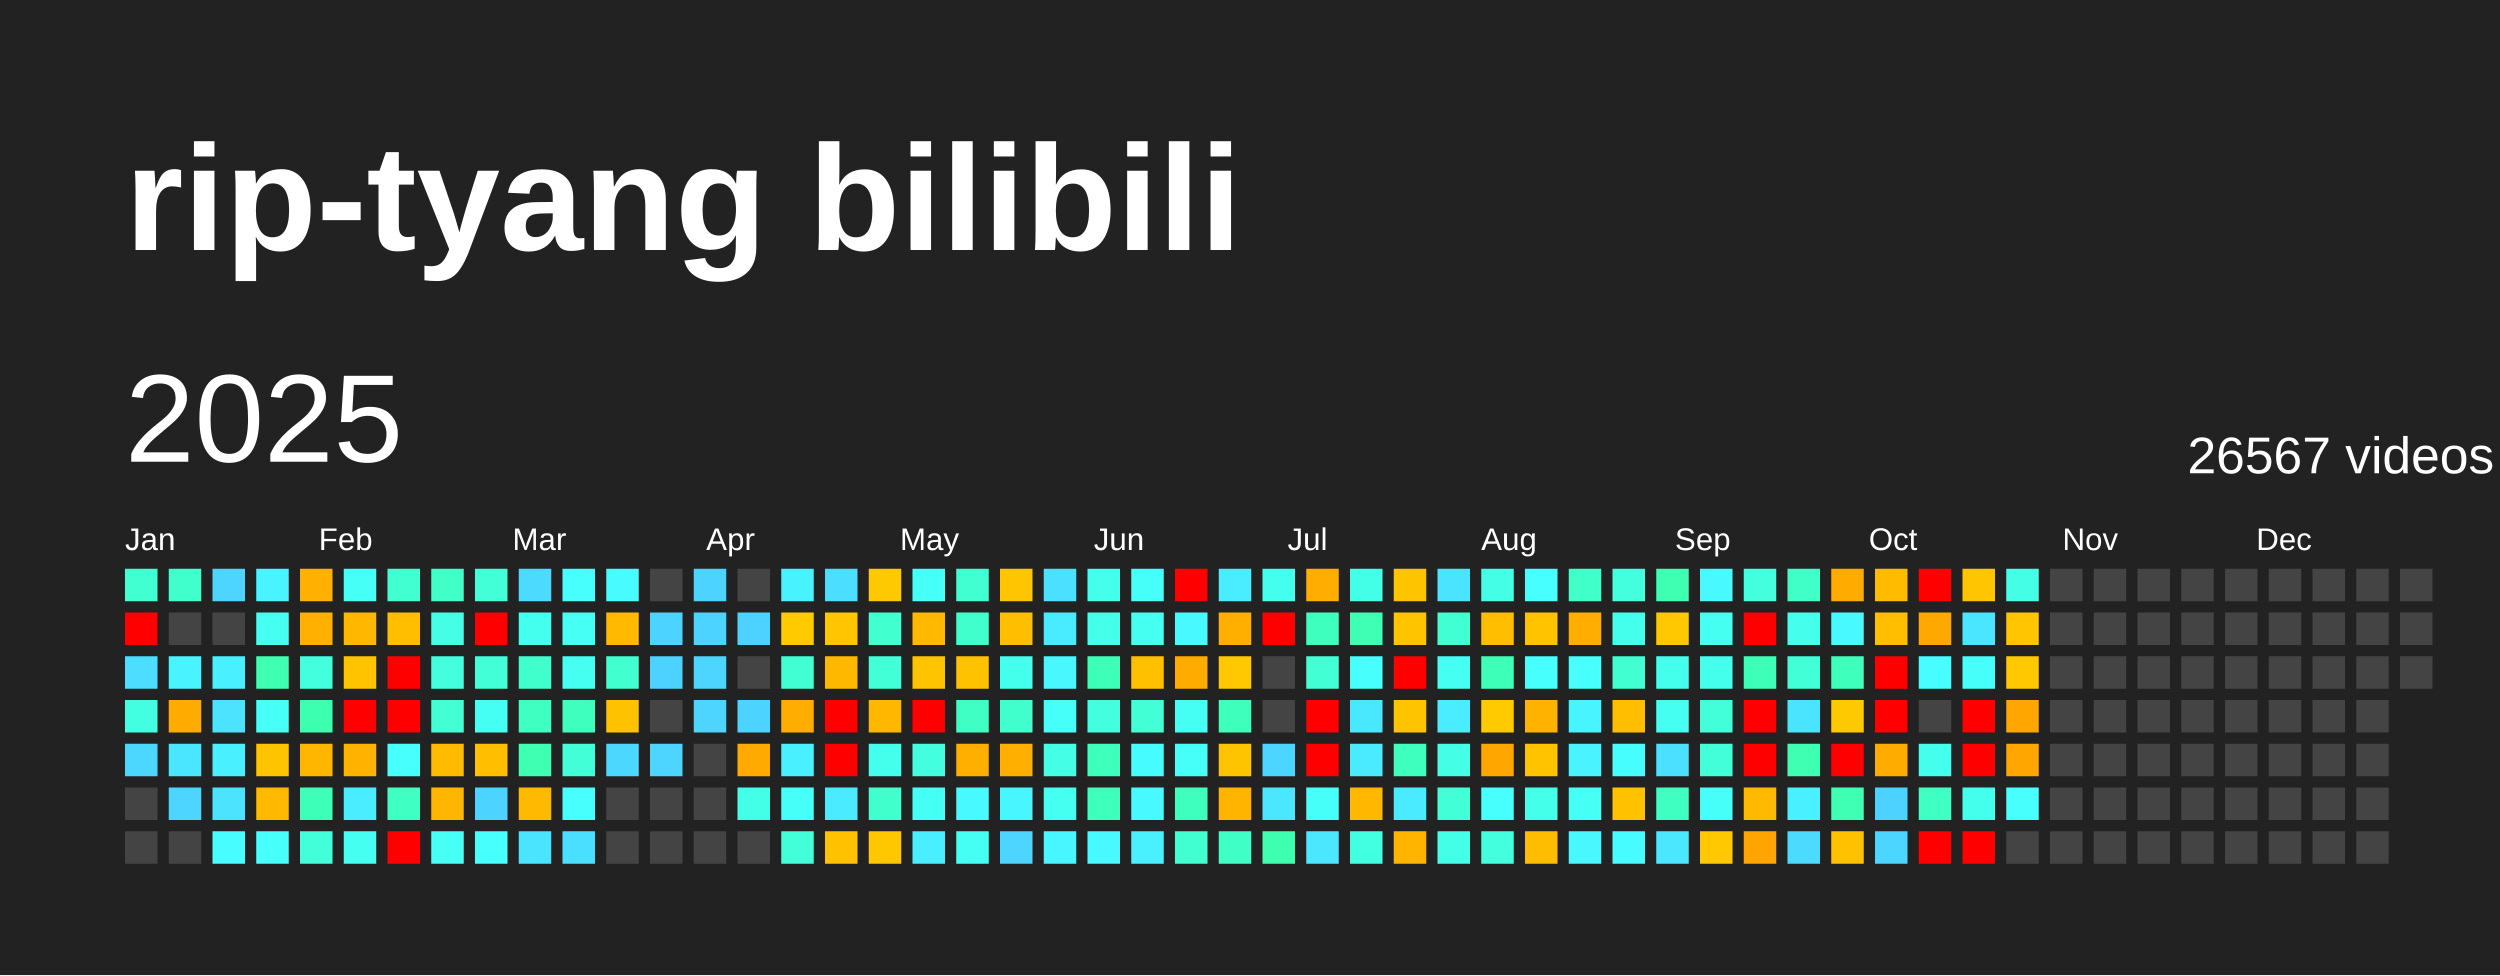
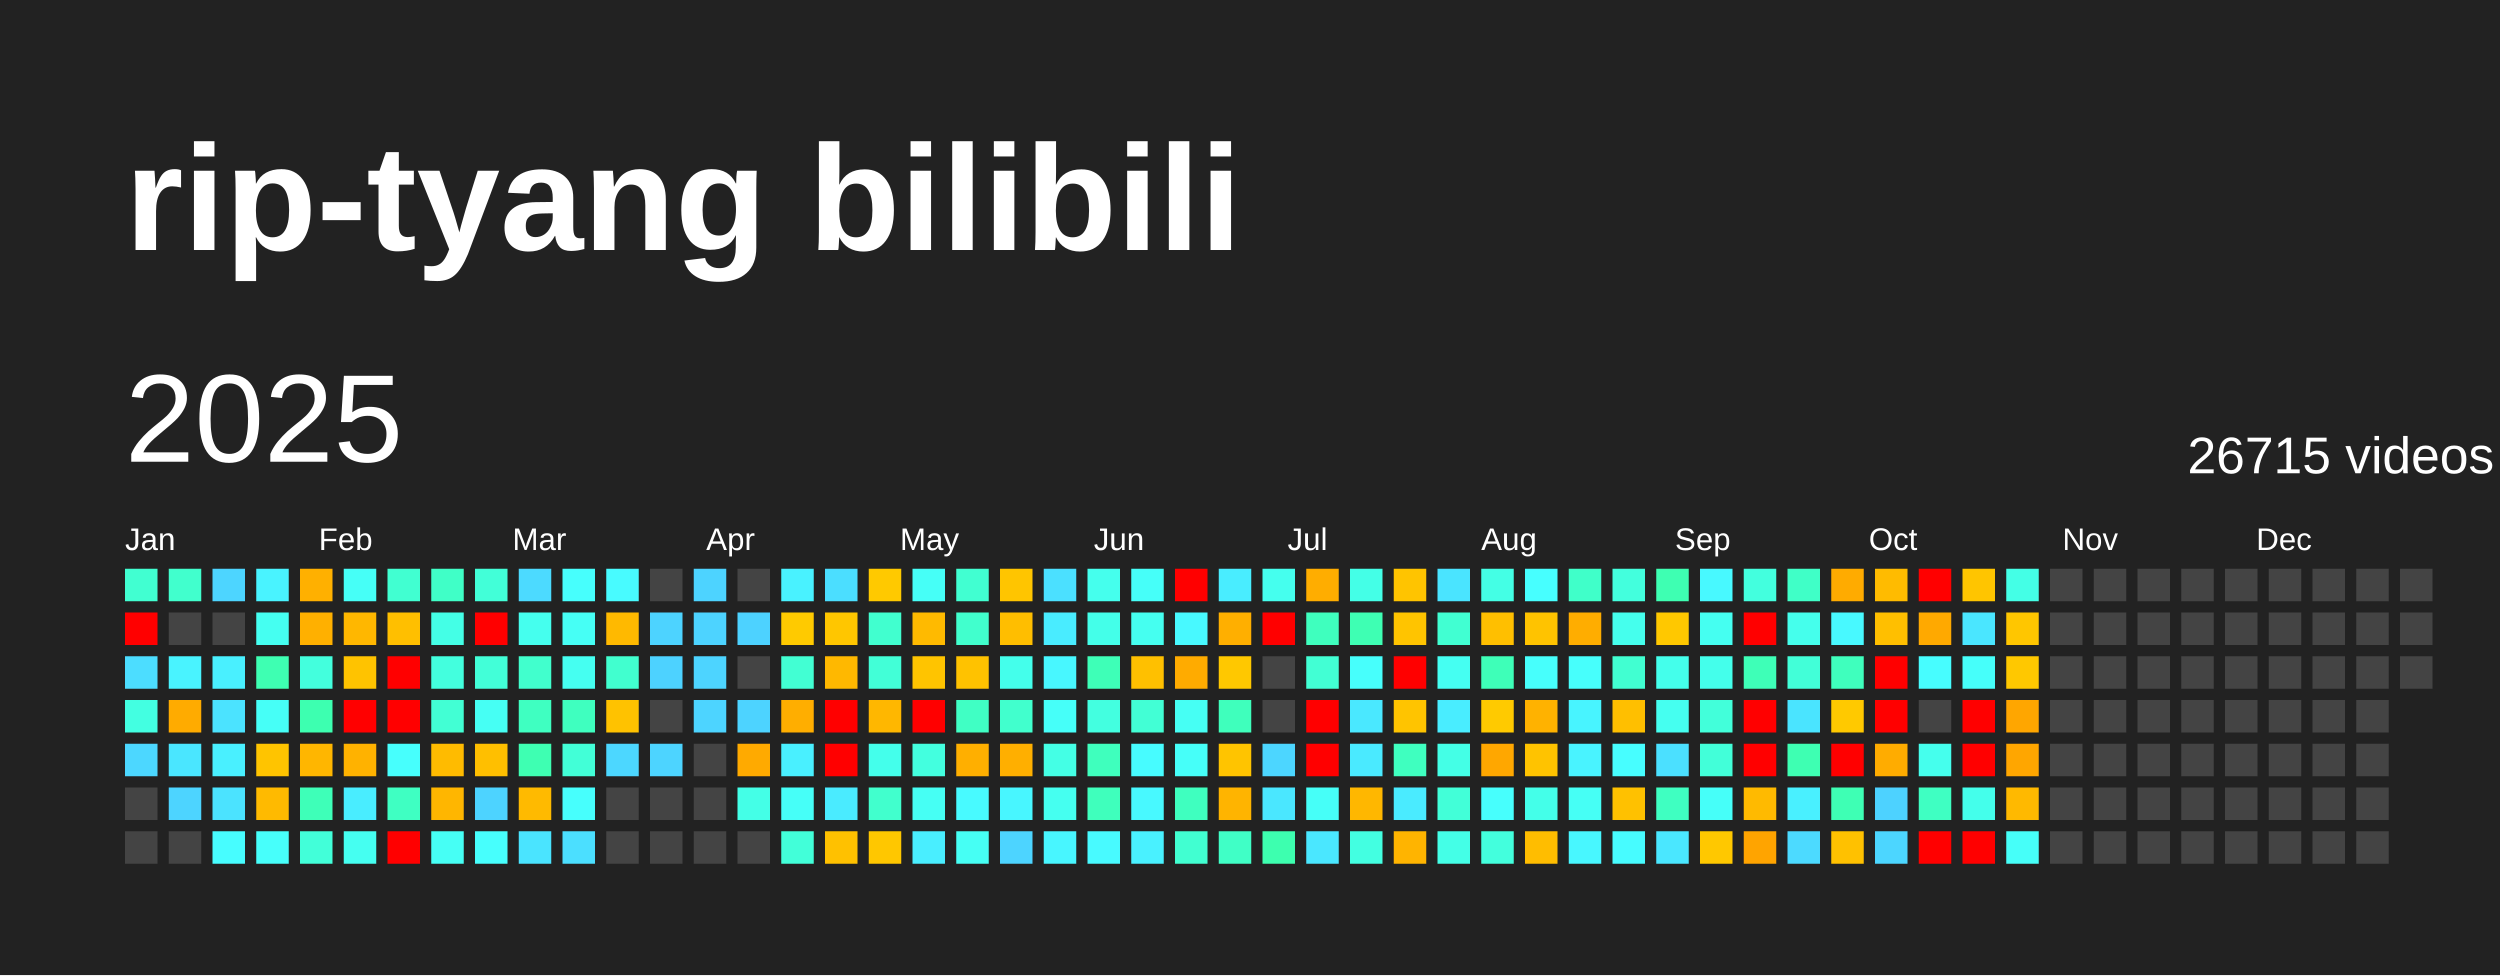
<svg xmlns="http://www.w3.org/2000/svg" baseProfile="full" height="78mm" version="1.1" viewBox="0,0,200,78" width="200mm">
  <defs />
  <rect fill="#222222" height="78" width="200" x="0" y="0" />
  <text fill="#FFFFFF" style="font-size:12px; font-family:Arial; font-weight:bold;" x="10" y="20">rip-tyang bilibili</text>
  <text dominant-baseline="hanging" fill="#FFFFFF" style="font-size:10.0px; font-family:Arial;" x="10" y="30">2025</text>
-   <text dominant-baseline="hanging" fill="#FFFFFF" style="font-size:4.125px; font-family:Arial;" x="175" y="35">26567 videos</text>
+   <text dominant-baseline="hanging" fill="#FFFFFF" style="font-size:4.125px; font-family:Arial;" x="175" y="35">26715 videos</text>
  <text fill="#FFFFFF" style="font-size:2.5px; font-family:Arial" x="10.0" y="44">Jan</text>
  <text fill="#FFFFFF" style="font-size:2.5px; font-family:Arial" x="25.5" y="44">Feb</text>
  <text fill="#FFFFFF" style="font-size:2.5px; font-family:Arial" x="41.0" y="44">Mar</text>
  <text fill="#FFFFFF" style="font-size:2.5px; font-family:Arial" x="56.5" y="44">Apr</text>
  <text fill="#FFFFFF" style="font-size:2.5px; font-family:Arial" x="72.0" y="44">May</text>
  <text fill="#FFFFFF" style="font-size:2.5px; font-family:Arial" x="87.5" y="44">Jun</text>
  <text fill="#FFFFFF" style="font-size:2.5px; font-family:Arial" x="103.0" y="44">Jul</text>
  <text fill="#FFFFFF" style="font-size:2.5px; font-family:Arial" x="118.5" y="44">Aug</text>
  <text fill="#FFFFFF" style="font-size:2.5px; font-family:Arial" x="134.0" y="44">Sep</text>
  <text fill="#FFFFFF" style="font-size:2.5px; font-family:Arial" x="149.5" y="44">Oct</text>
  <text fill="#FFFFFF" style="font-size:2.5px; font-family:Arial" x="165.0" y="44">Nov</text>
  <text fill="#FFFFFF" style="font-size:2.5px; font-family:Arial" x="180.5" y="44">Dec</text>
  <rect fill="#41ffd1" height="2.6" width="2.6" x="10.0" y="45.5" />
  <rect fill="red" height="2.6" width="2.6" x="10.0" y="49.0" />
  <rect fill="#4cddff" height="2.6" width="2.6" x="10.0" y="52.5" />
  <rect fill="#43ffe1" height="2.6" width="2.6" x="10.0" y="56.0" />
  <rect fill="#4cd7ff" height="2.6" width="2.6" x="10.0" y="59.5" />
  <rect fill="#444444" height="2.6" width="2.6" x="10.0" y="63.0" />
  <rect fill="#444444" height="2.6" width="2.6" x="10.0" y="66.5" />
  <rect fill="#41ffcd" height="2.6" width="2.6" x="13.5" y="45.5" />
  <rect fill="#444444" height="2.6" width="2.6" x="13.5" y="49.0" />
  <rect fill="#49f3ff" height="2.6" width="2.6" x="13.5" y="52.5" />
  <rect fill="#ffab00" height="2.6" width="2.6" x="13.5" y="56.0" />
  <rect fill="#4ae6ff" height="2.6" width="2.6" x="13.5" y="59.5" />
  <rect fill="#4dd4ff" height="2.6" width="2.6" x="13.5" y="63.0" />
  <rect fill="#444444" height="2.6" width="2.6" x="13.5" y="66.5" />
  <rect fill="#4dd5ff" height="2.6" width="2.6" x="17.0" y="45.5" />
  <rect fill="#444444" height="2.6" width="2.6" x="17.0" y="49.0" />
  <rect fill="#49f0ff" height="2.6" width="2.6" x="17.0" y="52.5" />
  <rect fill="#4be3ff" height="2.6" width="2.6" x="17.0" y="56.0" />
  <rect fill="#49f0ff" height="2.6" width="2.6" x="17.0" y="59.5" />
  <rect fill="#4be3ff" height="2.6" width="2.6" x="17.0" y="63.0" />
  <rect fill="#47fdff" height="2.6" width="2.6" x="17.0" y="66.5" />
  <rect fill="#49f3ff" height="2.6" width="2.6" x="20.5" y="45.5" />
  <rect fill="#45fff1" height="2.6" width="2.6" x="20.5" y="49.0" />
  <rect fill="#3effb2" height="2.6" width="2.6" x="20.5" y="52.5" />
  <rect fill="#46fff7" height="2.6" width="2.6" x="20.5" y="56.0" />
  <rect fill="#ffc400" height="2.6" width="2.6" x="20.5" y="59.5" />
  <rect fill="#ffba00" height="2.6" width="2.6" x="20.5" y="63.0" />
  <rect fill="#47fffb" height="2.6" width="2.6" x="20.5" y="66.5" />
  <rect fill="#ffb000" height="2.6" width="2.6" x="24.0" y="45.5" />
  <rect fill="#ffb000" height="2.6" width="2.6" x="24.0" y="49.0" />
  <rect fill="#43ffdd" height="2.6" width="2.6" x="24.0" y="52.5" />
  <rect fill="#3dffb0" height="2.6" width="2.6" x="24.0" y="56.0" />
  <rect fill="#ffb600" height="2.6" width="2.6" x="24.0" y="59.5" />
  <rect fill="#3effb8" height="2.6" width="2.6" x="24.0" y="63.0" />
  <rect fill="#42ffd9" height="2.6" width="2.6" x="24.0" y="66.5" />
  <rect fill="#46fff7" height="2.6" width="2.6" x="27.5" y="45.5" />
  <rect fill="#ffb700" height="2.6" width="2.6" x="27.5" y="49.0" />
  <rect fill="#ffc300" height="2.6" width="2.6" x="27.5" y="52.5" />
  <rect fill="red" height="2.6" width="2.6" x="27.5" y="56.0" />
  <rect fill="#ffb200" height="2.6" width="2.6" x="27.5" y="59.5" />
  <rect fill="#49edff" height="2.6" width="2.6" x="27.5" y="63.0" />
  <rect fill="#45fff1" height="2.6" width="2.6" x="27.5" y="66.5" />
  <rect fill="#41ffd1" height="2.6" width="2.6" x="31.0" y="45.5" />
  <rect fill="#ffbf00" height="2.6" width="2.6" x="31.0" y="49.0" />
  <rect fill="red" height="2.6" width="2.6" x="31.0" y="52.5" />
  <rect fill="red" height="2.6" width="2.6" x="31.0" y="56.0" />
  <rect fill="#47fffd" height="2.6" width="2.6" x="31.0" y="59.5" />
  <rect fill="#3fffc2" height="2.6" width="2.6" x="31.0" y="63.0" />
  <rect fill="red" height="2.6" width="2.6" x="31.0" y="66.5" />
  <rect fill="#40ffc7" height="2.6" width="2.6" x="34.5" y="45.5" />
  <rect fill="#44ffe6" height="2.6" width="2.6" x="34.5" y="49.0" />
  <rect fill="#43ffde" height="2.6" width="2.6" x="34.5" y="52.5" />
  <rect fill="#42ffd4" height="2.6" width="2.6" x="34.5" y="56.0" />
  <rect fill="#ffbb00" height="2.6" width="2.6" x="34.5" y="59.5" />
  <rect fill="#ffb600" height="2.6" width="2.6" x="34.5" y="63.0" />
  <rect fill="#46fff5" height="2.6" width="2.6" x="34.5" y="66.5" />
  <rect fill="#42ffd8" height="2.6" width="2.6" x="38.0" y="45.5" />
  <rect fill="red" height="2.6" width="2.6" x="38.0" y="49.0" />
  <rect fill="#42ffd8" height="2.6" width="2.6" x="38.0" y="52.5" />
  <rect fill="#46fff4" height="2.6" width="2.6" x="38.0" y="56.0" />
  <rect fill="#ffbf00" height="2.6" width="2.6" x="38.0" y="59.5" />
  <rect fill="#4dd3ff" height="2.6" width="2.6" x="38.0" y="63.0" />
  <rect fill="#47fffd" height="2.6" width="2.6" x="38.0" y="66.5" />
  <rect fill="#4cdaff" height="2.6" width="2.6" x="41.5" y="45.5" />
  <rect fill="#45ffee" height="2.6" width="2.6" x="41.5" y="49.0" />
  <rect fill="#41ffcd" height="2.6" width="2.6" x="41.5" y="52.5" />
  <rect fill="#3fffc1" height="2.6" width="2.6" x="41.5" y="56.0" />
  <rect fill="#3effb2" height="2.6" width="2.6" x="41.5" y="59.5" />
  <rect fill="#ffba00" height="2.6" width="2.6" x="41.5" y="63.0" />
  <rect fill="#4ae4ff" height="2.6" width="2.6" x="41.5" y="66.5" />
  <rect fill="#47fffd" height="2.6" width="2.6" x="45.0" y="45.5" />
  <rect fill="#46fff5" height="2.6" width="2.6" x="45.0" y="49.0" />
  <rect fill="#45fff1" height="2.6" width="2.6" x="45.0" y="52.5" />
  <rect fill="#3fffbf" height="2.6" width="2.6" x="45.0" y="56.0" />
  <rect fill="#42ffd7" height="2.6" width="2.6" x="45.0" y="59.5" />
  <rect fill="#47fffd" height="2.6" width="2.6" x="45.0" y="63.0" />
  <rect fill="#4bdfff" height="2.6" width="2.6" x="45.0" y="66.5" />
  <rect fill="#48fbff" height="2.6" width="2.6" x="48.5" y="45.5" />
  <rect fill="#ffb900" height="2.6" width="2.6" x="48.5" y="49.0" />
  <rect fill="#41ffcf" height="2.6" width="2.6" x="48.5" y="52.5" />
  <rect fill="#ffc200" height="2.6" width="2.6" x="48.5" y="56.0" />
  <rect fill="#4cd7ff" height="2.6" width="2.6" x="48.5" y="59.5" />
  <rect fill="#444444" height="2.6" width="2.6" x="48.5" y="63.0" />
  <rect fill="#444444" height="2.6" width="2.6" x="48.5" y="66.5" />
  <rect fill="#444444" height="2.6" width="2.6" x="52.0" y="45.5" />
  <rect fill="#4dd3ff" height="2.6" width="2.6" x="52.0" y="49.0" />
  <rect fill="#4dd2ff" height="2.6" width="2.6" x="52.0" y="52.5" />
  <rect fill="#444444" height="2.6" width="2.6" x="52.0" y="56.0" />
  <rect fill="#4dd4ff" height="2.6" width="2.6" x="52.0" y="59.5" />
  <rect fill="#444444" height="2.6" width="2.6" x="52.0" y="63.0" />
  <rect fill="#444444" height="2.6" width="2.6" x="52.0" y="66.5" />
  <rect fill="#4dd3ff" height="2.6" width="2.6" x="55.5" y="45.5" />
  <rect fill="#4dd3ff" height="2.6" width="2.6" x="55.5" y="49.0" />
  <rect fill="#4dd4ff" height="2.6" width="2.6" x="55.5" y="52.5" />
  <rect fill="#4dd4ff" height="2.6" width="2.6" x="55.5" y="56.0" />
  <rect fill="#444444" height="2.6" width="2.6" x="55.5" y="59.5" />
  <rect fill="#444444" height="2.6" width="2.6" x="55.5" y="63.0" />
  <rect fill="#444444" height="2.6" width="2.6" x="55.5" y="66.5" />
  <rect fill="#444444" height="2.6" width="2.6" x="59.0" y="45.5" />
  <rect fill="#4dd2ff" height="2.6" width="2.6" x="59.0" y="49.0" />
  <rect fill="#444444" height="2.6" width="2.6" x="59.0" y="52.5" />
  <rect fill="#4dd3ff" height="2.6" width="2.6" x="59.0" y="56.0" />
  <rect fill="#ffaa00" height="2.6" width="2.6" x="59.0" y="59.5" />
  <rect fill="#44ffe7" height="2.6" width="2.6" x="59.0" y="63.0" />
  <rect fill="#444444" height="2.6" width="2.6" x="59.0" y="66.5" />
  <rect fill="#49f2ff" height="2.6" width="2.6" x="62.5" y="45.5" />
  <rect fill="#ffca00" height="2.6" width="2.6" x="62.5" y="49.0" />
  <rect fill="#42ffd3" height="2.6" width="2.6" x="62.5" y="52.5" />
  <rect fill="#ffae00" height="2.6" width="2.6" x="62.5" y="56.0" />
  <rect fill="#49f0ff" height="2.6" width="2.6" x="62.5" y="59.5" />
  <rect fill="#46fff8" height="2.6" width="2.6" x="62.5" y="63.0" />
  <rect fill="#42ffd9" height="2.6" width="2.6" x="62.5" y="66.5" />
  <rect fill="#4bdeff" height="2.6" width="2.6" x="66.0" y="45.5" />
  <rect fill="#ffc600" height="2.6" width="2.6" x="66.0" y="49.0" />
  <rect fill="#ffb800" height="2.6" width="2.6" x="66.0" y="52.5" />
  <rect fill="red" height="2.6" width="2.6" x="66.0" y="56.0" />
  <rect fill="red" height="2.6" width="2.6" x="66.0" y="59.5" />
  <rect fill="#4aebff" height="2.6" width="2.6" x="66.0" y="63.0" />
  <rect fill="#ffc100" height="2.6" width="2.6" x="66.0" y="66.5" />
  <rect fill="#ffc900" height="2.6" width="2.6" x="69.5" y="45.5" />
  <rect fill="#41ffcf" height="2.6" width="2.6" x="69.5" y="49.0" />
  <rect fill="#42ffd7" height="2.6" width="2.6" x="69.5" y="52.5" />
  <rect fill="#ffb700" height="2.6" width="2.6" x="69.5" y="56.0" />
  <rect fill="#44ffeb" height="2.6" width="2.6" x="69.5" y="59.5" />
  <rect fill="#41ffcd" height="2.6" width="2.6" x="69.5" y="63.0" />
  <rect fill="#ffc700" height="2.6" width="2.6" x="69.5" y="66.5" />
  <rect fill="#46fff7" height="2.6" width="2.6" x="73.0" y="45.5" />
  <rect fill="#ffba00" height="2.6" width="2.6" x="73.0" y="49.0" />
  <rect fill="#ffc400" height="2.6" width="2.6" x="73.0" y="52.5" />
  <rect fill="red" height="2.6" width="2.6" x="73.0" y="56.0" />
  <rect fill="#43ffdf" height="2.6" width="2.6" x="73.0" y="59.5" />
  <rect fill="#46fff4" height="2.6" width="2.6" x="73.0" y="63.0" />
  <rect fill="#49eeff" height="2.6" width="2.6" x="73.0" y="66.5" />
  <rect fill="#41ffd1" height="2.6" width="2.6" x="76.5" y="45.5" />
  <rect fill="#41ffcd" height="2.6" width="2.6" x="76.5" y="49.0" />
  <rect fill="#ffc200" height="2.6" width="2.6" x="76.5" y="52.5" />
  <rect fill="#40ffc4" height="2.6" width="2.6" x="76.5" y="56.0" />
  <rect fill="#ffaf00" height="2.6" width="2.6" x="76.5" y="59.5" />
  <rect fill="#48faff" height="2.6" width="2.6" x="76.5" y="63.0" />
  <rect fill="#46fff4" height="2.6" width="2.6" x="76.5" y="66.5" />
  <rect fill="#ffc500" height="2.6" width="2.6" x="80.0" y="45.5" />
  <rect fill="#ffbe00" height="2.6" width="2.6" x="80.0" y="49.0" />
  <rect fill="#44ffeb" height="2.6" width="2.6" x="80.0" y="52.5" />
  <rect fill="#41ffcd" height="2.6" width="2.6" x="80.0" y="56.0" />
  <rect fill="#ffaf00" height="2.6" width="2.6" x="80.0" y="59.5" />
  <rect fill="#48f6ff" height="2.6" width="2.6" x="80.0" y="63.0" />
  <rect fill="#4dd4ff" height="2.6" width="2.6" x="80.0" y="66.5" />
  <rect fill="#4be0ff" height="2.6" width="2.6" x="83.5" y="45.5" />
  <rect fill="#49ecff" height="2.6" width="2.6" x="83.5" y="49.0" />
  <rect fill="#48f7ff" height="2.6" width="2.6" x="83.5" y="52.5" />
  <rect fill="#46fff9" height="2.6" width="2.6" x="83.5" y="56.0" />
  <rect fill="#44ffe5" height="2.6" width="2.6" x="83.5" y="59.5" />
  <rect fill="#45fff0" height="2.6" width="2.6" x="83.5" y="63.0" />
  <rect fill="#48f6ff" height="2.6" width="2.6" x="83.5" y="66.5" />
  <rect fill="#45ffed" height="2.6" width="2.6" x="87.0" y="45.5" />
  <rect fill="#44ffe9" height="2.6" width="2.6" x="87.0" y="49.0" />
  <rect fill="#3effb7" height="2.6" width="2.6" x="87.0" y="52.5" />
  <rect fill="#43ffe0" height="2.6" width="2.6" x="87.0" y="56.0" />
  <rect fill="#3fffbd" height="2.6" width="2.6" x="87.0" y="59.5" />
  <rect fill="#3fffbc" height="2.6" width="2.6" x="87.0" y="63.0" />
  <rect fill="#48faff" height="2.6" width="2.6" x="87.0" y="66.5" />
  <rect fill="#46fff9" height="2.6" width="2.6" x="90.5" y="45.5" />
  <rect fill="#45fff0" height="2.6" width="2.6" x="90.5" y="49.0" />
  <rect fill="#ffc000" height="2.6" width="2.6" x="90.5" y="52.5" />
  <rect fill="#42ffd5" height="2.6" width="2.6" x="90.5" y="56.0" />
  <rect fill="#47fcff" height="2.6" width="2.6" x="90.5" y="59.5" />
  <rect fill="#48f9ff" height="2.6" width="2.6" x="90.5" y="63.0" />
  <rect fill="#49f1ff" height="2.6" width="2.6" x="90.5" y="66.5" />
  <rect fill="red" height="2.6" width="2.6" x="94.0" y="45.5" />
  <rect fill="#48f9ff" height="2.6" width="2.6" x="94.0" y="49.0" />
  <rect fill="#ffab00" height="2.6" width="2.6" x="94.0" y="52.5" />
  <rect fill="#46fff4" height="2.6" width="2.6" x="94.0" y="56.0" />
  <rect fill="#46fff9" height="2.6" width="2.6" x="94.0" y="59.5" />
  <rect fill="#3fffbf" height="2.6" width="2.6" x="94.0" y="63.0" />
  <rect fill="#41ffd1" height="2.6" width="2.6" x="94.0" y="66.5" />
  <rect fill="#49edff" height="2.6" width="2.6" x="97.5" y="45.5" />
  <rect fill="#ffaf00" height="2.6" width="2.6" x="97.5" y="49.0" />
  <rect fill="#ffc800" height="2.6" width="2.6" x="97.5" y="52.5" />
  <rect fill="#3fffbc" height="2.6" width="2.6" x="97.5" y="56.0" />
  <rect fill="#ffc400" height="2.6" width="2.6" x="97.5" y="59.5" />
  <rect fill="#ffb400" height="2.6" width="2.6" x="97.5" y="63.0" />
  <rect fill="#40ffc6" height="2.6" width="2.6" x="97.5" y="66.5" />
  <rect fill="#45ffee" height="2.6" width="2.6" x="101.0" y="45.5" />
  <rect fill="red" height="2.6" width="2.6" x="101.0" y="49.0" />
  <rect fill="#444444" height="2.6" width="2.6" x="101.0" y="52.5" />
  <rect fill="#444444" height="2.6" width="2.6" x="101.0" y="56.0" />
  <rect fill="#4cd6ff" height="2.6" width="2.6" x="101.0" y="59.5" />
  <rect fill="#4ae7ff" height="2.6" width="2.6" x="101.0" y="63.0" />
  <rect fill="#3dffaf" height="2.6" width="2.6" x="101.0" y="66.5" />
  <rect fill="#ffad00" height="2.6" width="2.6" x="104.5" y="45.5" />
  <rect fill="#3fffbe" height="2.6" width="2.6" x="104.5" y="49.0" />
  <rect fill="#42ffd4" height="2.6" width="2.6" x="104.5" y="52.5" />
  <rect fill="red" height="2.6" width="2.6" x="104.5" y="56.0" />
  <rect fill="red" height="2.6" width="2.6" x="104.5" y="59.5" />
  <rect fill="#46fff8" height="2.6" width="2.6" x="104.5" y="63.0" />
  <rect fill="#4ae7ff" height="2.6" width="2.6" x="104.5" y="66.5" />
  <rect fill="#44ffe7" height="2.6" width="2.6" x="108.0" y="45.5" />
  <rect fill="#3effb3" height="2.6" width="2.6" x="108.0" y="49.0" />
  <rect fill="#47fffc" height="2.6" width="2.6" x="108.0" y="52.5" />
  <rect fill="#4ae8ff" height="2.6" width="2.6" x="108.0" y="56.0" />
  <rect fill="#4aeaff" height="2.6" width="2.6" x="108.0" y="59.5" />
  <rect fill="#ffb700" height="2.6" width="2.6" x="108.0" y="63.0" />
  <rect fill="#43ffe1" height="2.6" width="2.6" x="108.0" y="66.5" />
  <rect fill="#ffc400" height="2.6" width="2.6" x="111.5" y="45.5" />
  <rect fill="#ffc400" height="2.6" width="2.6" x="111.5" y="49.0" />
  <rect fill="red" height="2.6" width="2.6" x="111.5" y="52.5" />
  <rect fill="#ffc400" height="2.6" width="2.6" x="111.5" y="56.0" />
  <rect fill="#3fffbf" height="2.6" width="2.6" x="111.5" y="59.5" />
  <rect fill="#4aebff" height="2.6" width="2.6" x="111.5" y="63.0" />
  <rect fill="#ffb400" height="2.6" width="2.6" x="111.5" y="66.5" />
  <rect fill="#4ae4ff" height="2.6" width="2.6" x="115.0" y="45.5" />
  <rect fill="#41ffd2" height="2.6" width="2.6" x="115.0" y="49.0" />
  <rect fill="#45fff2" height="2.6" width="2.6" x="115.0" y="52.5" />
  <rect fill="#49edff" height="2.6" width="2.6" x="115.0" y="56.0" />
  <rect fill="#44ffe6" height="2.6" width="2.6" x="115.0" y="59.5" />
  <rect fill="#42ffd8" height="2.6" width="2.6" x="115.0" y="63.0" />
  <rect fill="#44ffe7" height="2.6" width="2.6" x="115.0" y="66.5" />
  <rect fill="#44ffe5" height="2.6" width="2.6" x="118.5" y="45.5" />
  <rect fill="#ffbf00" height="2.6" width="2.6" x="118.5" y="49.0" />
  <rect fill="#3effb8" height="2.6" width="2.6" x="118.5" y="52.5" />
  <rect fill="#ffca00" height="2.6" width="2.6" x="118.5" y="56.0" />
  <rect fill="#ffa700" height="2.6" width="2.6" x="118.5" y="59.5" />
  <rect fill="#47fffd" height="2.6" width="2.6" x="118.5" y="63.0" />
  <rect fill="#43ffdd" height="2.6" width="2.6" x="118.5" y="66.5" />
  <rect fill="#47ffff" height="2.6" width="2.6" x="122.0" y="45.5" />
  <rect fill="#ffc300" height="2.6" width="2.6" x="122.0" y="49.0" />
  <rect fill="#47fffc" height="2.6" width="2.6" x="122.0" y="52.5" />
  <rect fill="#ffb200" height="2.6" width="2.6" x="122.0" y="56.0" />
  <rect fill="#ffc300" height="2.6" width="2.6" x="122.0" y="59.5" />
  <rect fill="#44ffe9" height="2.6" width="2.6" x="122.0" y="63.0" />
  <rect fill="#ffbd00" height="2.6" width="2.6" x="122.0" y="66.5" />
  <rect fill="#40ffc9" height="2.6" width="2.6" x="125.5" y="45.5" />
  <rect fill="#ffad00" height="2.6" width="2.6" x="125.5" y="49.0" />
  <rect fill="#47fffc" height="2.6" width="2.6" x="125.5" y="52.5" />
  <rect fill="#48f4ff" height="2.6" width="2.6" x="125.5" y="56.0" />
  <rect fill="#49f3ff" height="2.6" width="2.6" x="125.5" y="59.5" />
  <rect fill="#46fff5" height="2.6" width="2.6" x="125.5" y="63.0" />
  <rect fill="#48f7ff" height="2.6" width="2.6" x="125.5" y="66.5" />
  <rect fill="#43ffdd" height="2.6" width="2.6" x="129.0" y="45.5" />
  <rect fill="#45ffed" height="2.6" width="2.6" x="129.0" y="49.0" />
  <rect fill="#41ffd1" height="2.6" width="2.6" x="129.0" y="52.5" />
  <rect fill="#ffbf00" height="2.6" width="2.6" x="129.0" y="56.0" />
  <rect fill="#47feff" height="2.6" width="2.6" x="129.0" y="59.5" />
  <rect fill="#ffc100" height="2.6" width="2.6" x="129.0" y="63.0" />
  <rect fill="#47fcff" height="2.6" width="2.6" x="129.0" y="66.5" />
  <rect fill="#3effb2" height="2.6" width="2.6" x="132.5" y="45.5" />
  <rect fill="#ffc800" height="2.6" width="2.6" x="132.5" y="49.0" />
  <rect fill="#44ffeb" height="2.6" width="2.6" x="132.5" y="52.5" />
  <rect fill="#45fff0" height="2.6" width="2.6" x="132.5" y="56.0" />
  <rect fill="#4be0ff" height="2.6" width="2.6" x="132.5" y="59.5" />
  <rect fill="#3fffc1" height="2.6" width="2.6" x="132.5" y="63.0" />
  <rect fill="#4ae7ff" height="2.6" width="2.6" x="132.5" y="66.5" />
  <rect fill="#48f9ff" height="2.6" width="2.6" x="136.0" y="45.5" />
  <rect fill="#45fff1" height="2.6" width="2.6" x="136.0" y="49.0" />
  <rect fill="#44ffeb" height="2.6" width="2.6" x="136.0" y="52.5" />
  <rect fill="#42ffda" height="2.6" width="2.6" x="136.0" y="56.0" />
  <rect fill="#42ffd9" height="2.6" width="2.6" x="136.0" y="59.5" />
  <rect fill="#46fff9" height="2.6" width="2.6" x="136.0" y="63.0" />
  <rect fill="#ffc800" height="2.6" width="2.6" x="136.0" y="66.5" />
  <rect fill="#43ffde" height="2.6" width="2.6" x="139.5" y="45.5" />
  <rect fill="red" height="2.6" width="2.6" x="139.5" y="49.0" />
  <rect fill="#3effb7" height="2.6" width="2.6" x="139.5" y="52.5" />
  <rect fill="red" height="2.6" width="2.6" x="139.5" y="56.0" />
  <rect fill="red" height="2.6" width="2.6" x="139.5" y="59.5" />
  <rect fill="#ffba00" height="2.6" width="2.6" x="139.5" y="63.0" />
  <rect fill="#ffa400" height="2.6" width="2.6" x="139.5" y="66.5" />
  <rect fill="#40ffc7" height="2.6" width="2.6" x="143.0" y="45.5" />
  <rect fill="#45ffec" height="2.6" width="2.6" x="143.0" y="49.0" />
  <rect fill="#42ffd8" height="2.6" width="2.6" x="143.0" y="52.5" />
  <rect fill="#4ae4ff" height="2.6" width="2.6" x="143.0" y="56.0" />
  <rect fill="#3effb2" height="2.6" width="2.6" x="143.0" y="59.5" />
  <rect fill="#49f0ff" height="2.6" width="2.6" x="143.0" y="63.0" />
  <rect fill="#4cdaff" height="2.6" width="2.6" x="143.0" y="66.5" />
  <rect fill="#ffab00" height="2.6" width="2.6" x="146.5" y="45.5" />
  <rect fill="#48f9ff" height="2.6" width="2.6" x="146.5" y="49.0" />
  <rect fill="#3fffbd" height="2.6" width="2.6" x="146.5" y="52.5" />
  <rect fill="#ffc900" height="2.6" width="2.6" x="146.5" y="56.0" />
  <rect fill="red" height="2.6" width="2.6" x="146.5" y="59.5" />
  <rect fill="#3effb4" height="2.6" width="2.6" x="146.5" y="63.0" />
  <rect fill="#ffc100" height="2.6" width="2.6" x="146.5" y="66.5" />
  <rect fill="#ffbb00" height="2.6" width="2.6" x="150.0" y="45.5" />
  <rect fill="#ffbf00" height="2.6" width="2.6" x="150.0" y="49.0" />
  <rect fill="red" height="2.6" width="2.6" x="150.0" y="52.5" />
  <rect fill="red" height="2.6" width="2.6" x="150.0" y="56.0" />
  <rect fill="#ffac00" height="2.6" width="2.6" x="150.0" y="59.5" />
  <rect fill="#4dd2ff" height="2.6" width="2.6" x="150.0" y="63.0" />
  <rect fill="#4cd6ff" height="2.6" width="2.6" x="150.0" y="66.5" />
  <rect fill="red" height="2.6" width="2.6" x="153.5" y="45.5" />
  <rect fill="#ffa900" height="2.6" width="2.6" x="153.5" y="49.0" />
  <rect fill="#47fdff" height="2.6" width="2.6" x="153.5" y="52.5" />
  <rect fill="#444444" height="2.6" width="2.6" x="153.5" y="56.0" />
  <rect fill="#45ffed" height="2.6" width="2.6" x="153.5" y="59.5" />
  <rect fill="#3fffc2" height="2.6" width="2.6" x="153.5" y="63.0" />
  <rect fill="red" height="2.6" width="2.6" x="153.5" y="66.5" />
  <rect fill="#ffc500" height="2.6" width="2.6" x="157.0" y="45.5" />
  <rect fill="#4ae6ff" height="2.6" width="2.6" x="157.0" y="49.0" />
  <rect fill="#46fffa" height="2.6" width="2.6" x="157.0" y="52.5" />
  <rect fill="red" height="2.6" width="2.6" x="157.0" y="56.0" />
  <rect fill="red" height="2.6" width="2.6" x="157.0" y="59.5" />
  <rect fill="#44ffeb" height="2.6" width="2.6" x="157.0" y="63.0" />
  <rect fill="red" height="2.6" width="2.6" x="157.0" y="66.5" />
  <rect fill="#44ffe6" height="2.6" width="2.6" x="160.5" y="45.5" />
  <rect fill="#ffc600" height="2.6" width="2.6" x="160.5" y="49.0" />
  <rect fill="#ffc800" height="2.6" width="2.6" x="160.5" y="52.5" />
  <rect fill="#ffa600" height="2.6" width="2.6" x="160.5" y="56.0" />
  <rect fill="#ffa600" height="2.6" width="2.6" x="160.5" y="59.5" />
-   <rect fill="#47fffc" height="2.6" width="2.6" x="160.5" y="63.0" />
-   <rect fill="#444444" height="2.6" width="2.6" x="160.5" y="66.5" />
+   <rect fill="#ffb900" height="2.6" width="2.6" x="160.5" y="63.0" />
+   <rect fill="#46fff9" height="2.6" width="2.6" x="160.5" y="66.5" />
  <rect fill="#444444" height="2.6" width="2.6" x="164.0" y="45.5" />
  <rect fill="#444444" height="2.6" width="2.6" x="164.0" y="49.0" />
  <rect fill="#444444" height="2.6" width="2.6" x="164.0" y="52.5" />
  <rect fill="#444444" height="2.6" width="2.6" x="164.0" y="56.0" />
  <rect fill="#444444" height="2.6" width="2.6" x="164.0" y="59.5" />
  <rect fill="#444444" height="2.6" width="2.6" x="164.0" y="63.0" />
  <rect fill="#444444" height="2.6" width="2.6" x="164.0" y="66.5" />
  <rect fill="#444444" height="2.6" width="2.6" x="167.5" y="45.5" />
  <rect fill="#444444" height="2.6" width="2.6" x="167.5" y="49.0" />
  <rect fill="#444444" height="2.6" width="2.6" x="167.5" y="52.5" />
  <rect fill="#444444" height="2.6" width="2.6" x="167.5" y="56.0" />
  <rect fill="#444444" height="2.6" width="2.6" x="167.5" y="59.5" />
  <rect fill="#444444" height="2.6" width="2.6" x="167.5" y="63.0" />
  <rect fill="#444444" height="2.6" width="2.6" x="167.5" y="66.5" />
  <rect fill="#444444" height="2.6" width="2.6" x="171.0" y="45.5" />
  <rect fill="#444444" height="2.6" width="2.6" x="171.0" y="49.0" />
  <rect fill="#444444" height="2.6" width="2.6" x="171.0" y="52.5" />
  <rect fill="#444444" height="2.6" width="2.6" x="171.0" y="56.0" />
  <rect fill="#444444" height="2.6" width="2.6" x="171.0" y="59.5" />
  <rect fill="#444444" height="2.6" width="2.6" x="171.0" y="63.0" />
  <rect fill="#444444" height="2.6" width="2.6" x="171.0" y="66.5" />
  <rect fill="#444444" height="2.6" width="2.6" x="174.5" y="45.5" />
  <rect fill="#444444" height="2.6" width="2.6" x="174.5" y="49.0" />
  <rect fill="#444444" height="2.6" width="2.6" x="174.5" y="52.5" />
  <rect fill="#444444" height="2.6" width="2.6" x="174.5" y="56.0" />
  <rect fill="#444444" height="2.6" width="2.6" x="174.5" y="59.5" />
  <rect fill="#444444" height="2.6" width="2.6" x="174.5" y="63.0" />
  <rect fill="#444444" height="2.6" width="2.6" x="174.5" y="66.5" />
  <rect fill="#444444" height="2.6" width="2.6" x="178.0" y="45.5" />
  <rect fill="#444444" height="2.6" width="2.6" x="178.0" y="49.0" />
  <rect fill="#444444" height="2.6" width="2.6" x="178.0" y="52.5" />
  <rect fill="#444444" height="2.6" width="2.6" x="178.0" y="56.0" />
  <rect fill="#444444" height="2.6" width="2.6" x="178.0" y="59.5" />
  <rect fill="#444444" height="2.6" width="2.6" x="178.0" y="63.0" />
  <rect fill="#444444" height="2.6" width="2.6" x="178.0" y="66.5" />
  <rect fill="#444444" height="2.6" width="2.6" x="181.5" y="45.5" />
  <rect fill="#444444" height="2.6" width="2.6" x="181.5" y="49.0" />
  <rect fill="#444444" height="2.6" width="2.6" x="181.5" y="52.5" />
  <rect fill="#444444" height="2.6" width="2.6" x="181.5" y="56.0" />
  <rect fill="#444444" height="2.6" width="2.6" x="181.5" y="59.5" />
  <rect fill="#444444" height="2.6" width="2.6" x="181.5" y="63.0" />
  <rect fill="#444444" height="2.6" width="2.6" x="181.5" y="66.5" />
  <rect fill="#444444" height="2.6" width="2.6" x="185.0" y="45.5" />
  <rect fill="#444444" height="2.6" width="2.6" x="185.0" y="49.0" />
  <rect fill="#444444" height="2.6" width="2.6" x="185.0" y="52.5" />
  <rect fill="#444444" height="2.6" width="2.6" x="185.0" y="56.0" />
  <rect fill="#444444" height="2.6" width="2.6" x="185.0" y="59.5" />
  <rect fill="#444444" height="2.6" width="2.6" x="185.0" y="63.0" />
  <rect fill="#444444" height="2.6" width="2.6" x="185.0" y="66.5" />
  <rect fill="#444444" height="2.6" width="2.6" x="188.5" y="45.5" />
  <rect fill="#444444" height="2.6" width="2.6" x="188.5" y="49.0" />
  <rect fill="#444444" height="2.6" width="2.6" x="188.5" y="52.5" />
  <rect fill="#444444" height="2.6" width="2.6" x="188.5" y="56.0" />
  <rect fill="#444444" height="2.6" width="2.6" x="188.5" y="59.5" />
  <rect fill="#444444" height="2.6" width="2.6" x="188.5" y="63.0" />
  <rect fill="#444444" height="2.6" width="2.6" x="188.5" y="66.5" />
  <rect fill="#444444" height="2.6" width="2.6" x="192.0" y="45.5" />
  <rect fill="#444444" height="2.6" width="2.6" x="192.0" y="49.0" />
  <rect fill="#444444" height="2.6" width="2.6" x="192.0" y="52.5" />
</svg>
